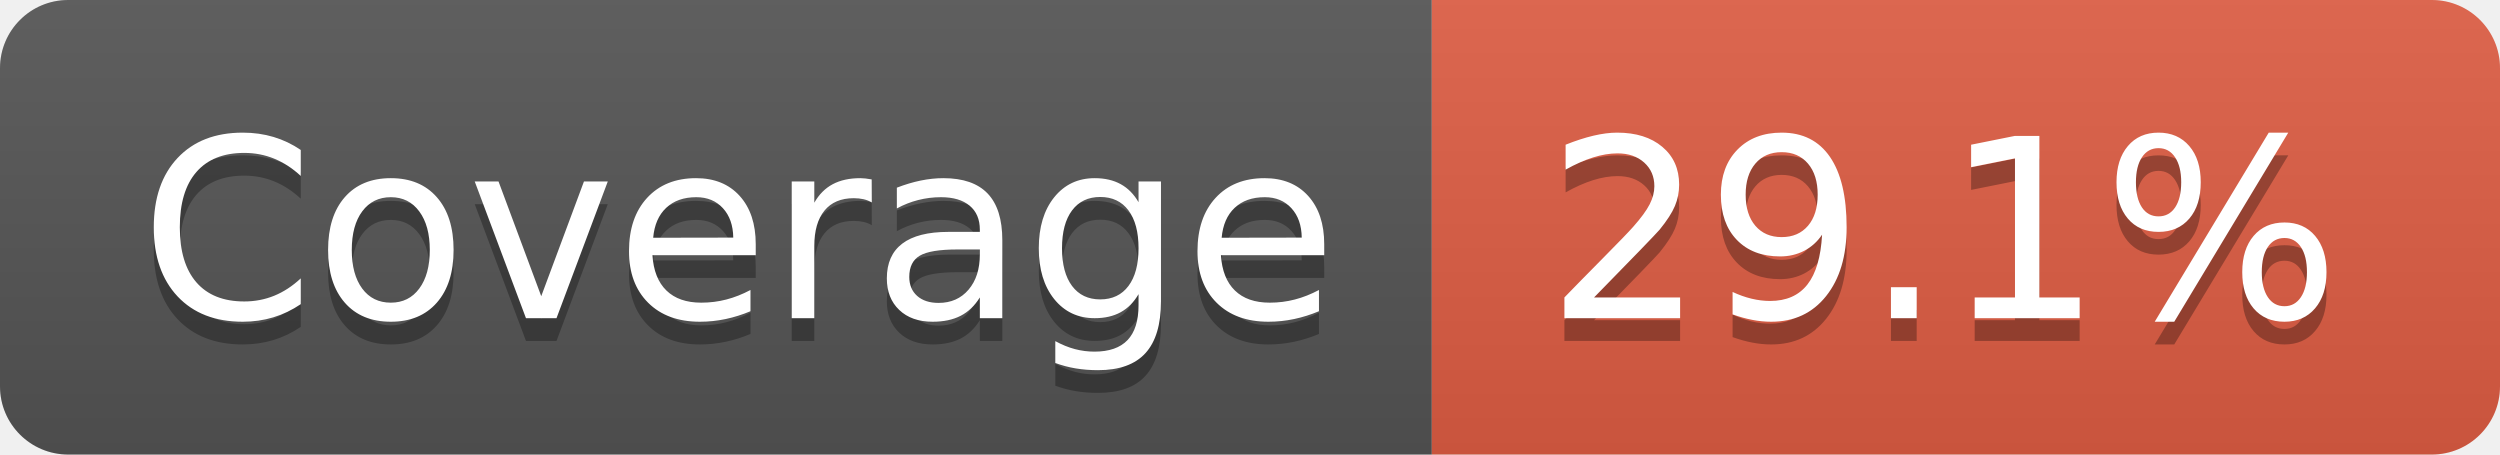
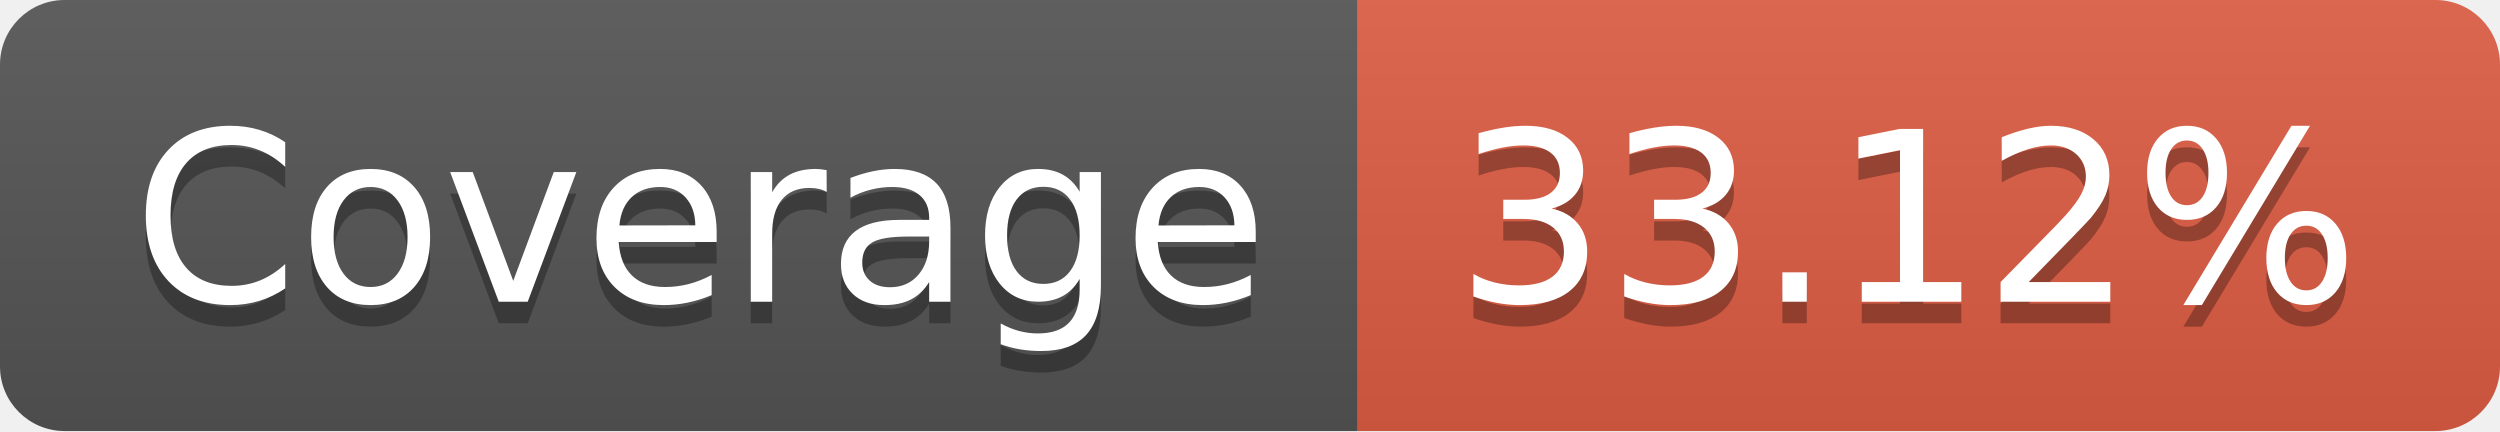
- <svg xmlns="http://www.w3.org/2000/svg" width="110" height="20" role="img" aria-label="Coverage: 29.1%">
+ <svg xmlns="http://www.w3.org/2000/svg" width="116" height="20" role="img" aria-label="Coverage: 33.12%">
  <linearGradient id="s" x2="0" y2="100%">
    <stop offset="0" stop-color="#bbb" stop-opacity=".1" />
    <stop offset="1" stop-opacity=".1" />
  </linearGradient>
  <clipPath id="r">
-     <rect width="110" height="20" rx="3" fill="#fff" />
+     <rect width="116" height="20" rx="3" fill="#fff" />
  </clipPath>
  <g clip-path="url(#r)">
    <rect width="63" height="20" fill="#555" />
-     <rect x="63" width="47" height="20" fill="#e05d44" />
-     <rect width="110" height="20" fill="url(#s)" />
+     <rect x="63" width="53" height="20" fill="#e05d44" />
+     <rect width="116" height="20" fill="url(#s)" />
  </g>
  <g fill="#fff" text-anchor="middle" font-family="Verdana,Geneva,DejaVu Sans,sans-serif" text-rendering="geometricPrecision" font-size="110">
    <text aria-hidden="true" x="325" y="150" fill="#010101" fill-opacity=".3" transform="scale(.1)" textLength="530">Coverage</text>
    <text x="325" y="140" transform="scale(.1)" fill="#fff" textLength="530">Coverage</text>
-     <text aria-hidden="true" x="855" y="150" fill="#010101" fill-opacity=".3" transform="scale(.1)" textLength="370">29.1%</text>
-     <text x="855" y="140" transform="scale(.1)" fill="#fff" textLength="370">29.1%</text>
+     <text aria-hidden="true" x="885" y="150" fill="#010101" fill-opacity=".3" transform="scale(.1)" textLength="430">33.12%</text>
+     <text x="885" y="140" transform="scale(.1)" fill="#fff" textLength="430">33.12%</text>
  </g>
</svg>
